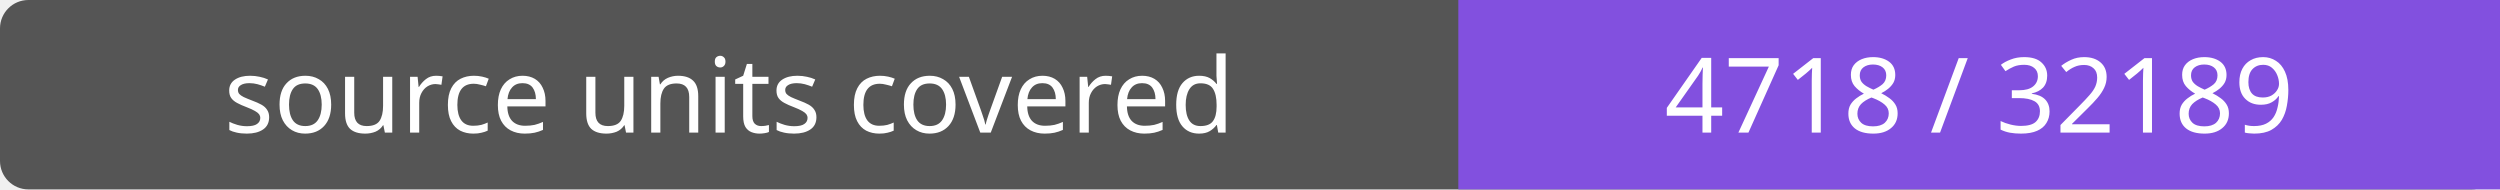
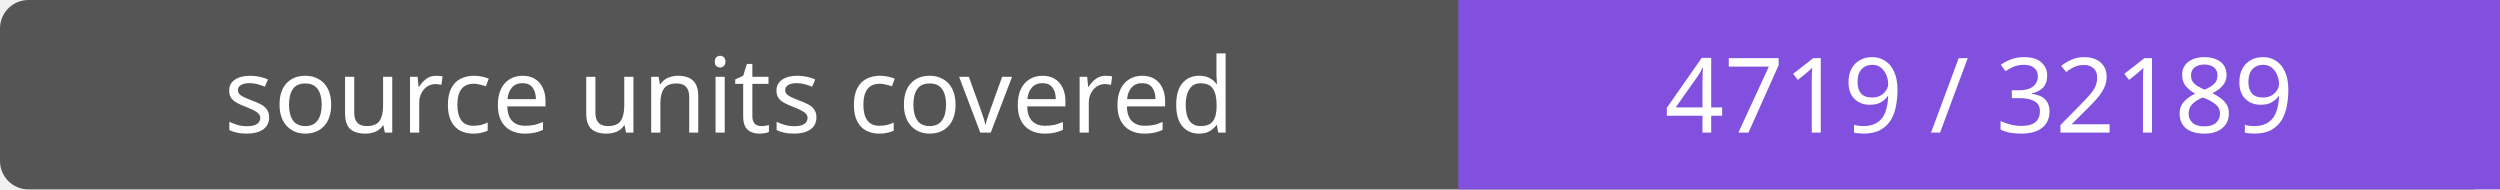
- <svg xmlns="http://www.w3.org/2000/svg" width="264" height="20" role="img" aria-label="source units covered: 4718 / 32189">
+ <svg xmlns="http://www.w3.org/2000/svg" width="264" height="20" role="img" aria-label="source units covered: 4719 / 32189">
  <rect width="264" height="20" rx="3" fill="#555" />
  <path fill="#8250df" d="M154 0h110v20H154z" />
  <g fill="#fff" text-anchor="middle" font-family="Verdana,sans-serif" font-size="11">
    <text x="77.0" y="14">source units covered</text>
-     <text x="209.0" y="14">4718 / 32189</text>
+     <text x="209.0" y="14">4719 / 32189</text>
  </g>
</svg>
